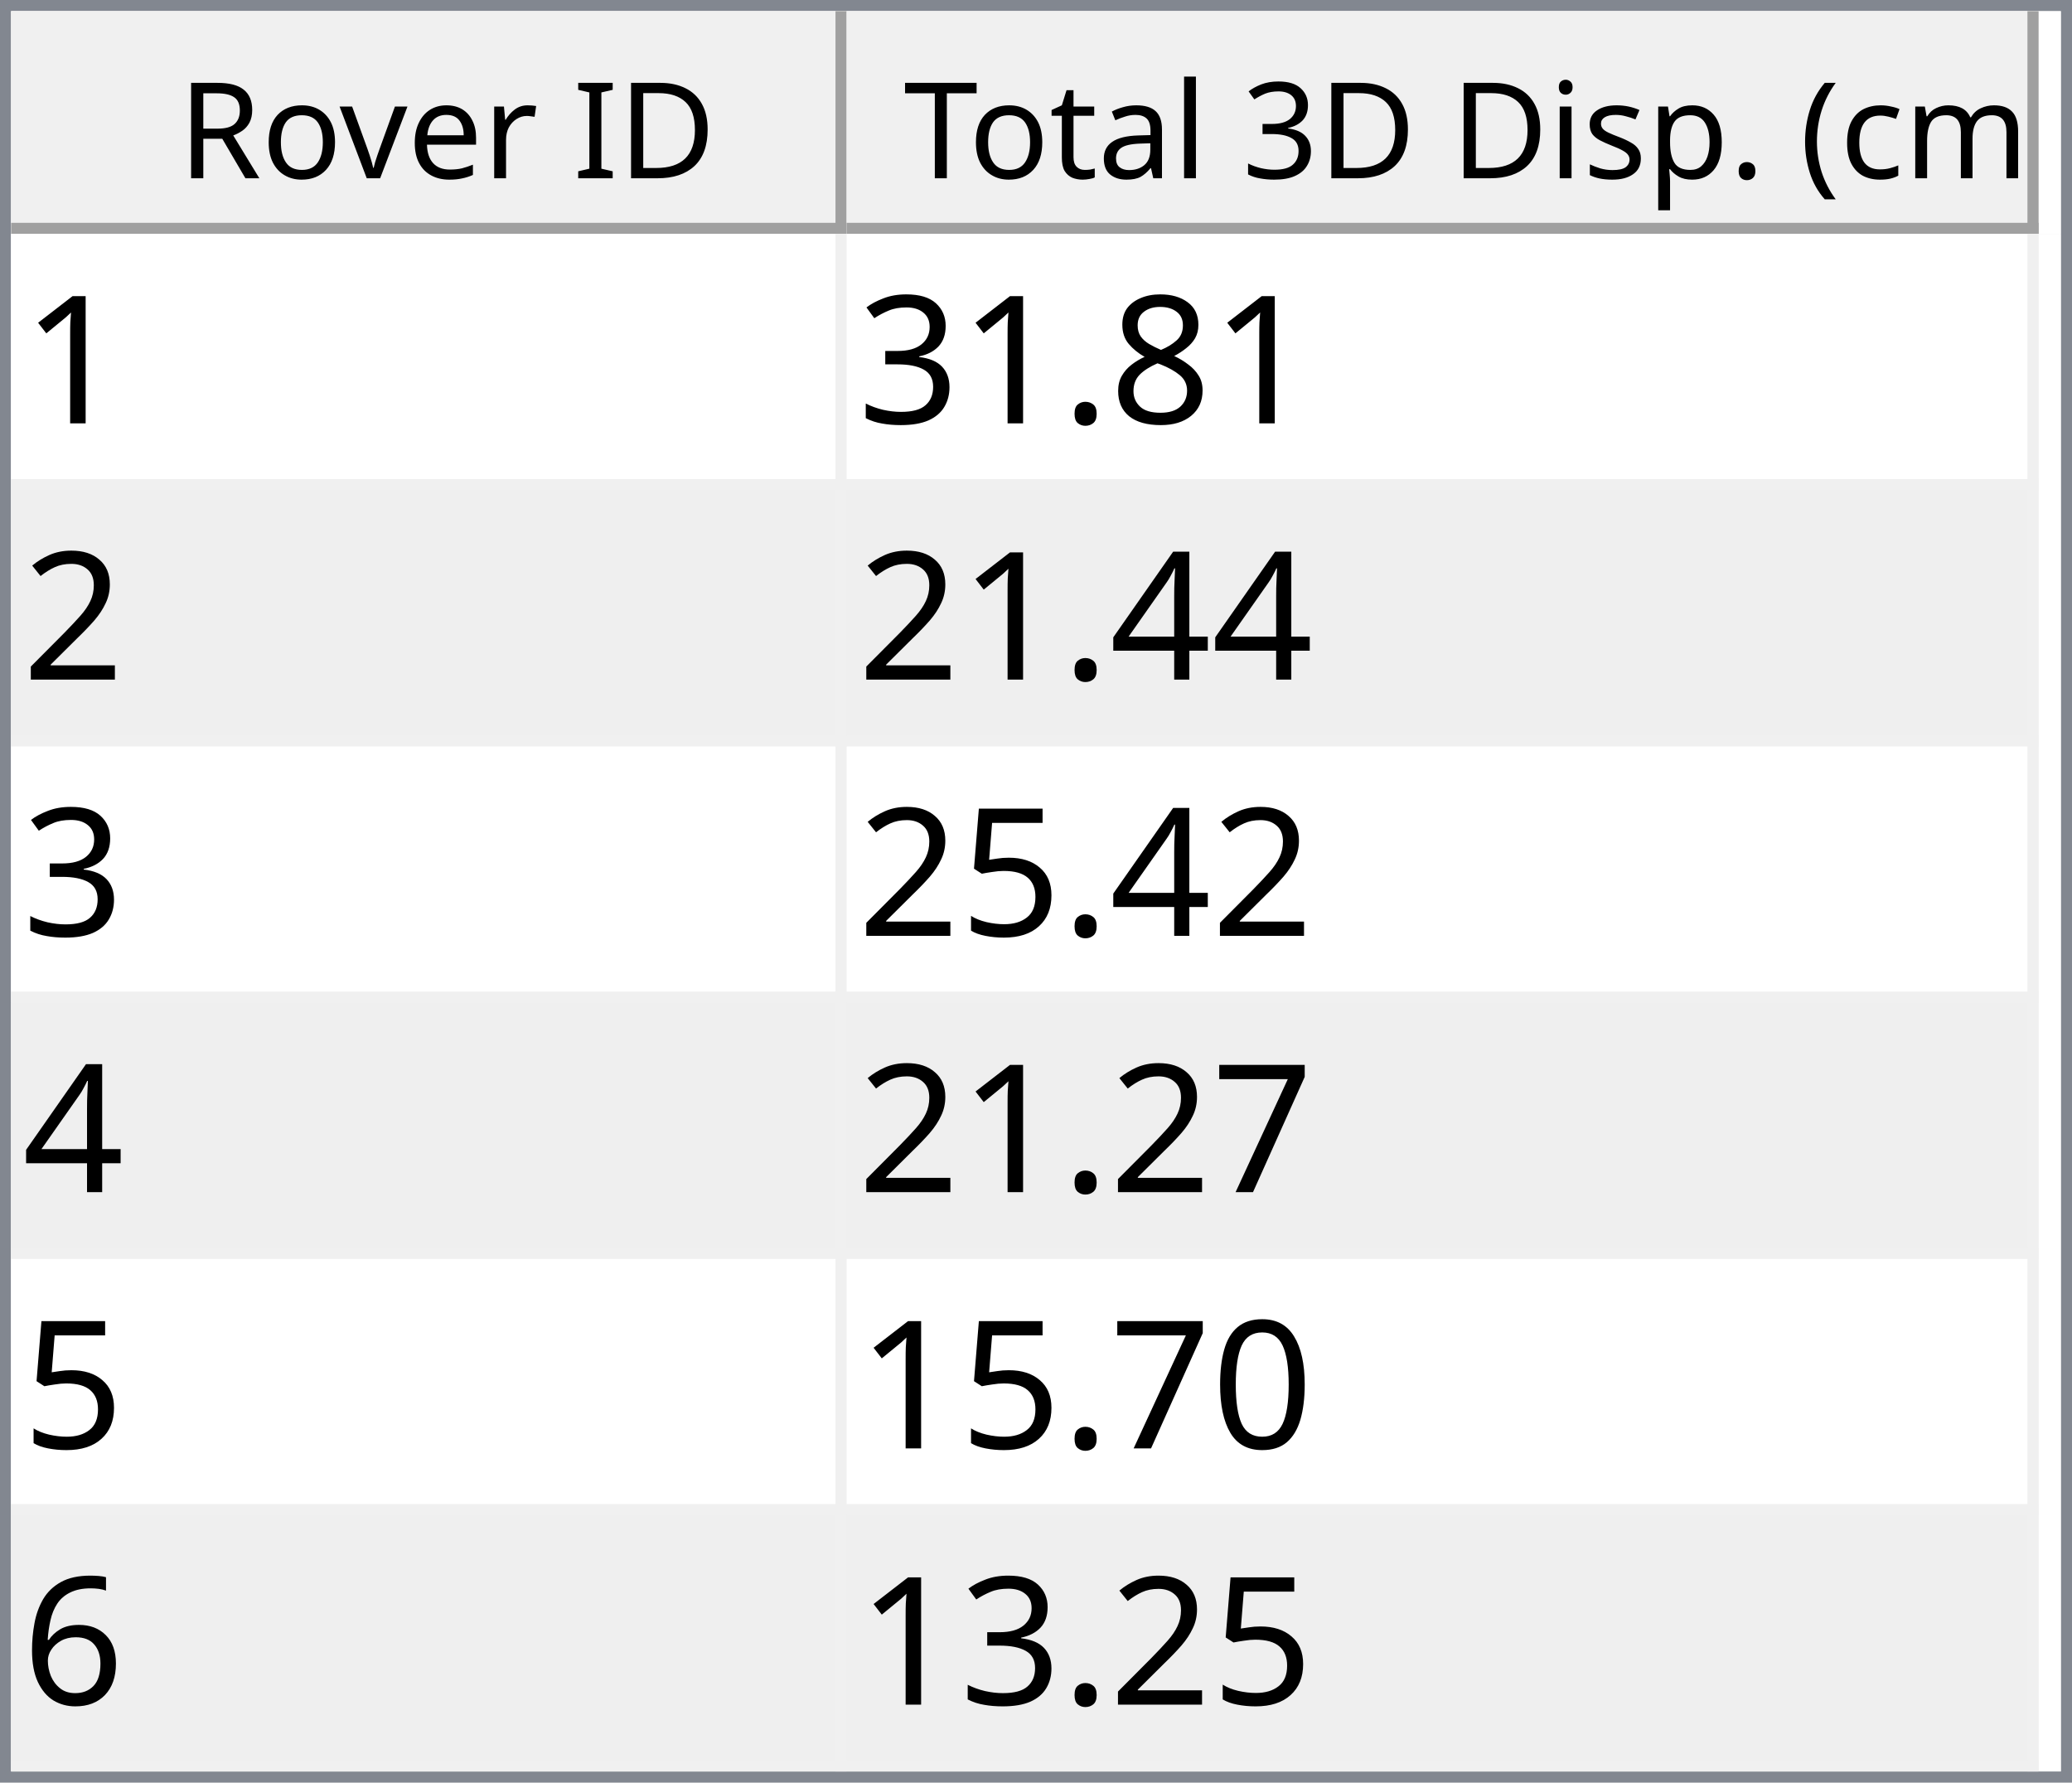
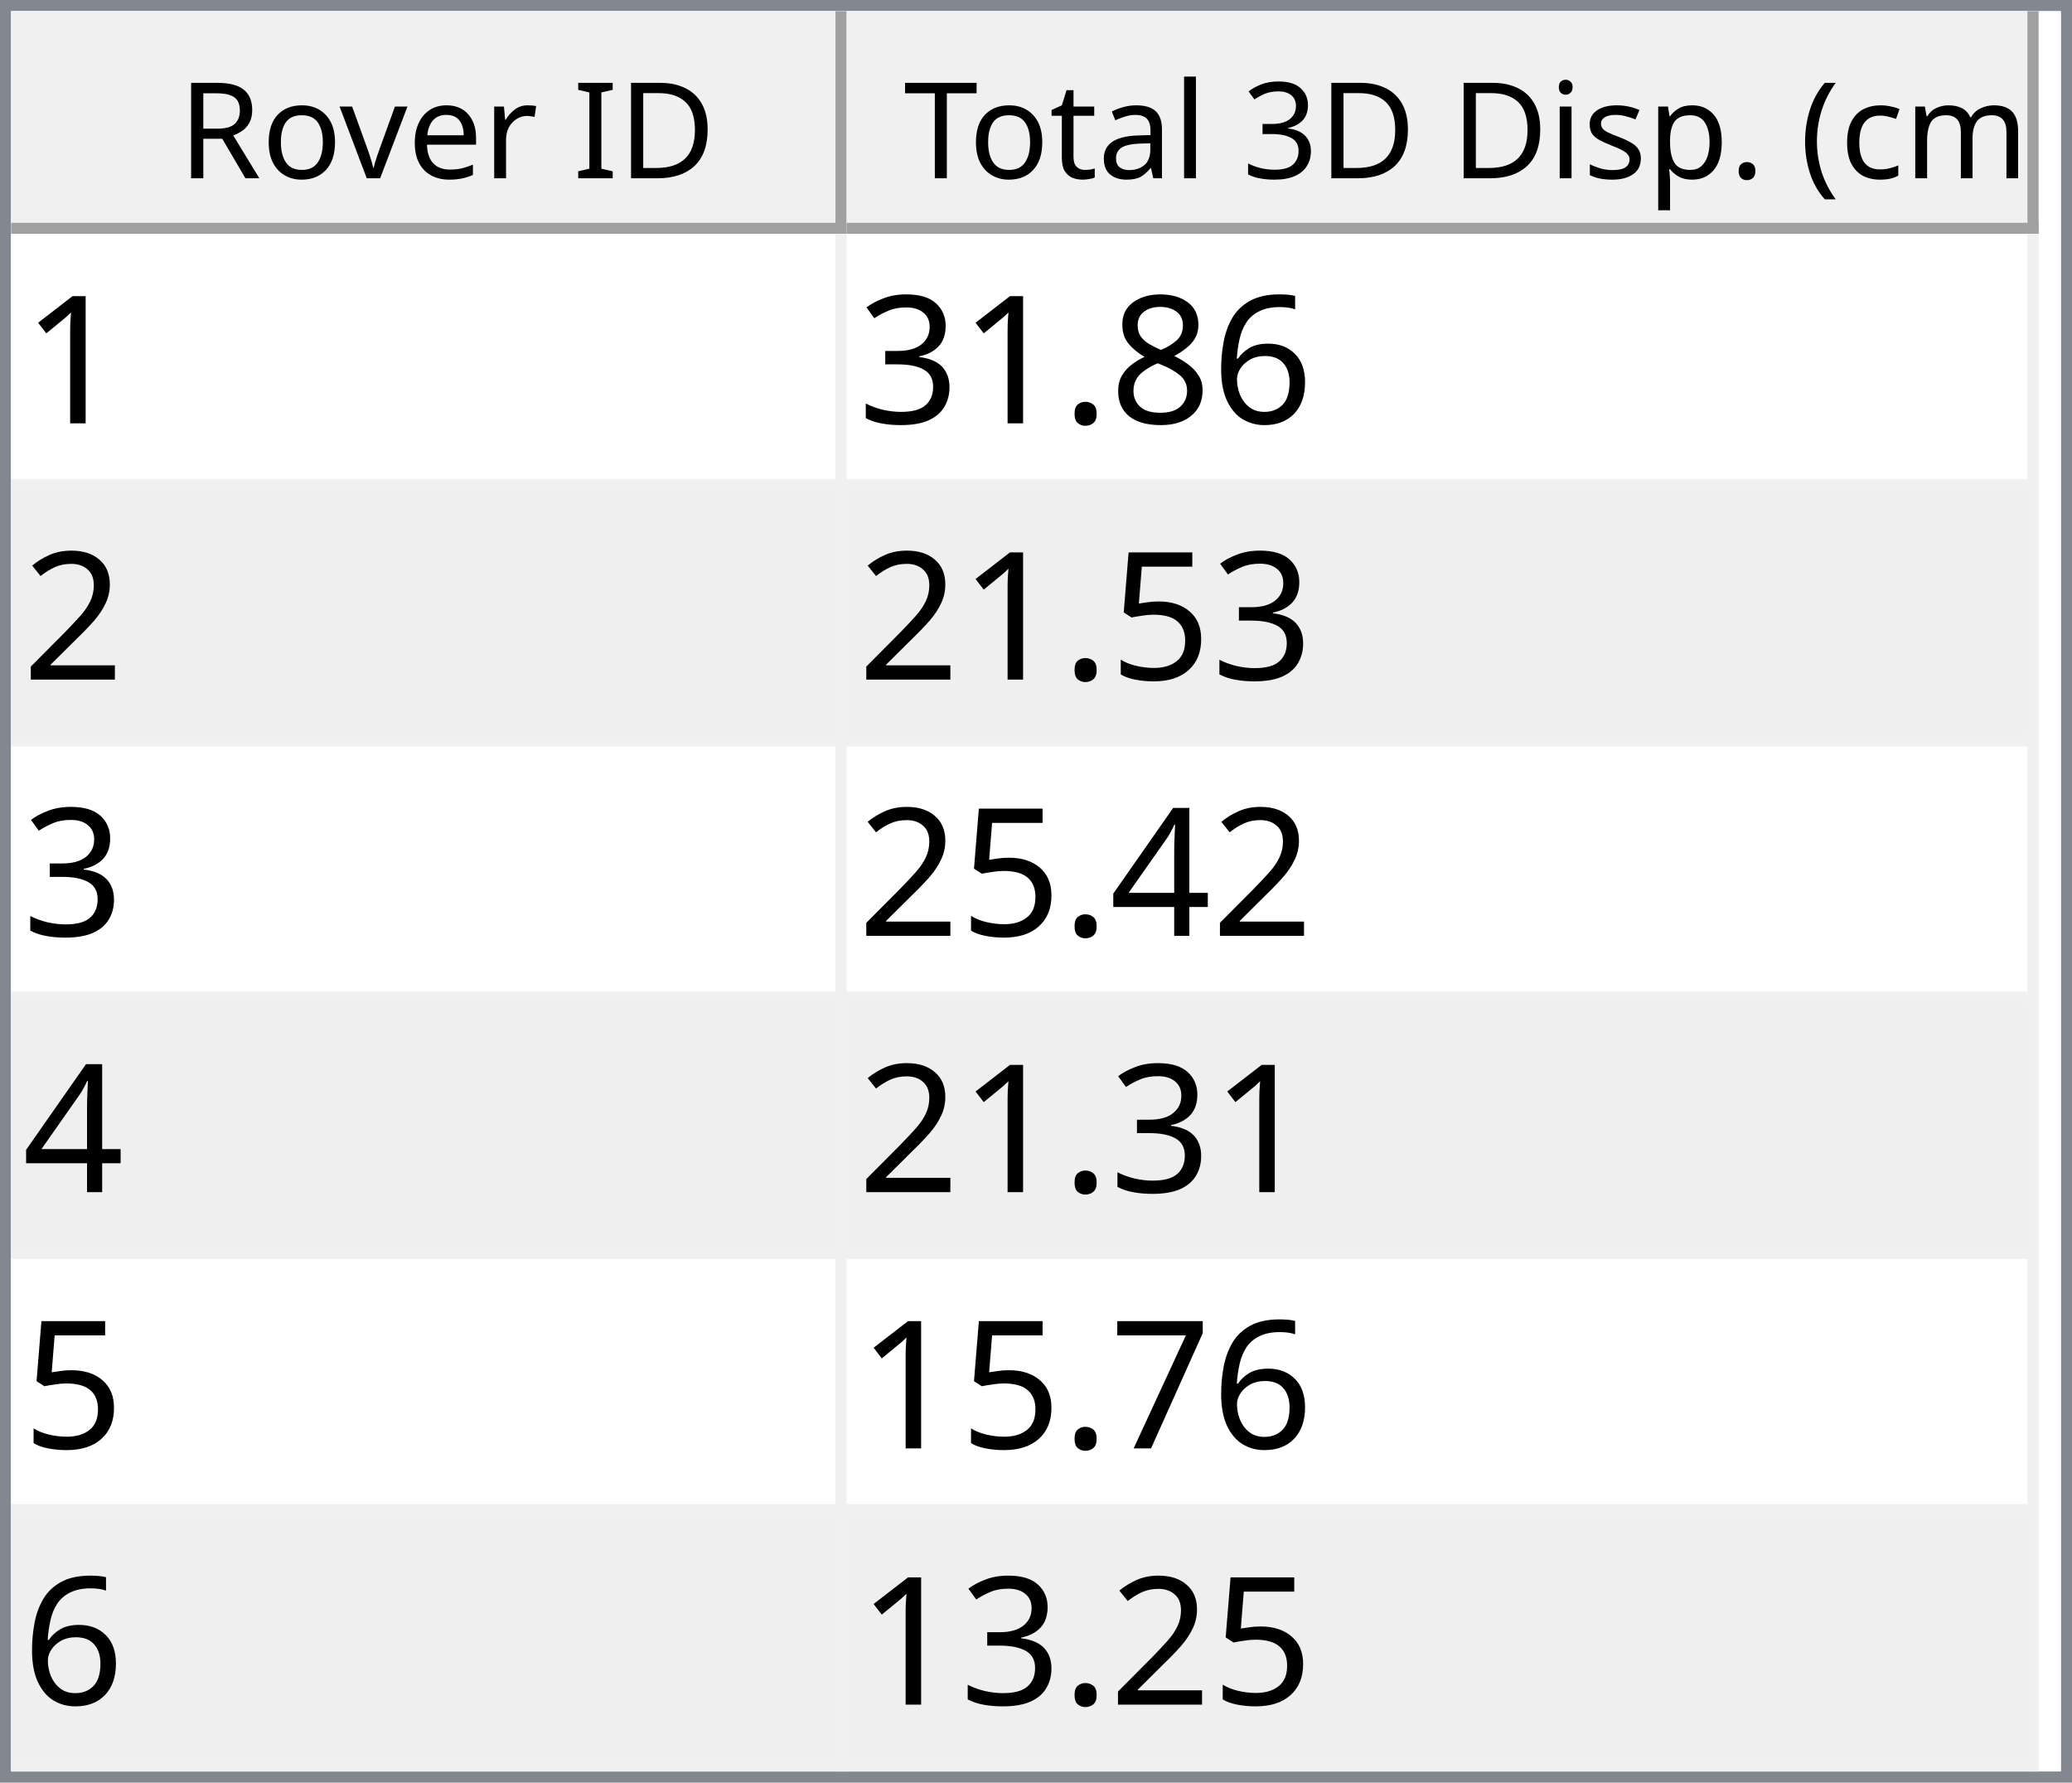
<svg xmlns="http://www.w3.org/2000/svg" style="fill-opacity:1; color-rendering:auto; color-interpolation:auto; text-rendering:auto; stroke:black; stroke-linecap:square; stroke-miterlimit:10; shape-rendering:auto; stroke-opacity:1; fill:black; stroke-dasharray:none; font-weight:normal; stroke-width:1; font-family:'Dialog'; font-style:normal; stroke-linejoin:miter; font-size:12px; stroke-dashoffset:0; image-rendering:auto;" width="186" height="160">
  <defs id="genericDefs" />
  <g>
    <defs id="defs1">
      <clipPath clipPathUnits="userSpaceOnUse" id="clipPath1">
        <path d="M0 0 L186 0 L186 160 L0 160 L0 0 Z" />
      </clipPath>
      <clipPath clipPathUnits="userSpaceOnUse" id="clipPath2">
        <path d="M0 0 L0 160 L186 160 L186 0 Z" />
      </clipPath>
      <clipPath clipPathUnits="userSpaceOnUse" id="clipPath3">
        <path d="M0 0 L0 20 L184 20 L184 0 Z" />
      </clipPath>
      <clipPath clipPathUnits="userSpaceOnUse" id="clipPath4">
        <path d="M0 0 L0 20 L75 20 L75 0 Z" />
      </clipPath>
      <clipPath clipPathUnits="userSpaceOnUse" id="clipPath5">
        <path d="M1 1 L1 19 L74 19 L74 1 Z" />
      </clipPath>
      <clipPath clipPathUnits="userSpaceOnUse" id="clipPath6">
        <path d="M0 0 L0 18 L73 18 L73 0 Z" />
      </clipPath>
      <clipPath clipPathUnits="userSpaceOnUse" id="clipPath7">
        <path d="M-0.5 -0.5 L-0.5 19.5 L74.5 19.5 L74.5 -0.5 Z" />
      </clipPath>
      <clipPath clipPathUnits="userSpaceOnUse" id="clipPath8">
        <path d="M0 0 L0 20 L107 20 L107 0 Z" />
      </clipPath>
      <clipPath clipPathUnits="userSpaceOnUse" id="clipPath9">
        <path d="M1 1 L1 19 L106 19 L106 1 Z" />
      </clipPath>
      <clipPath clipPathUnits="userSpaceOnUse" id="clipPath10">
        <path d="M0 0 L0 18 L105 18 L105 0 Z" />
      </clipPath>
      <clipPath clipPathUnits="userSpaceOnUse" id="clipPath11">
        <path d="M-0.5 -0.5 L-0.5 19.5 L106.5 19.5 L106.5 -0.5 Z" />
      </clipPath>
      <clipPath clipPathUnits="userSpaceOnUse" id="clipPath12">
        <path d="M0 0 L0 138 L184 138 L184 0 Z" />
      </clipPath>
      <clipPath clipPathUnits="userSpaceOnUse" id="clipPath13">
        <path d="M0 0 L0 138 L182 138 L182 0 Z" />
      </clipPath>
      <clipPath clipPathUnits="userSpaceOnUse" id="clipPath14">
        <path d="M-0.5 -0.5 L-0.5 137.5 L181.5 137.5 L181.5 -0.5 Z" />
      </clipPath>
      <clipPath clipPathUnits="userSpaceOnUse" id="clipPath15">
        <path d="M0 0 L0 22 L74 22 L74 0 Z" />
      </clipPath>
      <clipPath clipPathUnits="userSpaceOnUse" id="clipPath16">
        <path d="M0 0 L0 22 L106 22 L106 0 Z" />
      </clipPath>
      <font horiz-adv-x="64.551" id="font1">
        <font-face ascent="107.91" descent="25.098" units-per-em="100" style="font-style:normal; font-family:Segoe UI; font-weight:normal;" />
        <missing-glyph horiz-adv-x="64.551" d="M8.109 0 L8.109 68.266 L56.453 68.266 L56.453 0 L8.109 0 ZM15.328 7.234 L49.219 7.234 L49.219 61.031 L15.328 61.031 L15.328 7.234 Z" />
        <glyph unicode="D" horiz-adv-x="70.117" d="M9.188 0 L9.188 70.016 L28.516 70.016 Q65.531 70.016 65.531 35.891 Q65.531 19.672 55.25 9.836 Q44.969 0 27.734 0 L9.188 0 ZM17.391 62.594 L17.391 7.422 L27.828 7.422 Q41.609 7.422 49.273 14.797 Q56.938 22.172 56.938 35.688 Q56.938 62.594 28.328 62.594 L17.391 62.594 Z" />
        <glyph unicode="I" horiz-adv-x="26.611" d="M17.391 0 L9.188 0 L9.188 70.016 L17.391 70.016 L17.391 0 Z" />
        <glyph unicode=" " horiz-adv-x="27.393" d="" />
        <glyph unicode="r" horiz-adv-x="34.766" d="M34.188 41.891 Q32.078 43.5 28.125 43.5 Q23 43.5 19.555 38.672 Q16.109 33.844 16.109 25.484 L16.109 0 L8.109 0 L8.109 50 L16.109 50 L16.109 39.703 L16.312 39.703 Q18.016 44.969 21.531 47.922 Q25.047 50.875 29.391 50.875 Q32.516 50.875 34.188 50.203 L34.188 41.891 Z" />
        <glyph unicode="e" horiz-adv-x="52.295" d="M48.297 23 L12.984 23 Q13.188 14.656 17.484 10.109 Q21.781 5.562 29.297 5.562 Q37.75 5.562 44.828 11.141 L44.828 3.609 Q38.234 -1.172 27.391 -1.172 Q16.797 -1.172 10.742 5.641 Q4.688 12.453 4.688 24.812 Q4.688 36.469 11.305 43.82 Q17.922 51.172 27.734 51.172 Q37.547 51.172 42.922 44.828 Q48.297 38.484 48.297 27.203 L48.297 23 ZM40.094 29.781 Q40.047 36.719 36.75 40.578 Q33.453 44.438 27.594 44.438 Q21.922 44.438 17.969 40.383 Q14.016 36.328 13.094 29.781 L40.094 29.781 Z" />
        <glyph unicode="v" horiz-adv-x="47.9" d="M47.406 50 L27.484 0 L19.625 0 L0.688 50 L9.469 50 L22.172 13.672 Q23.578 9.672 23.922 6.688 L24.125 6.688 Q24.609 10.453 25.688 13.484 L38.969 50 L47.406 50 Z" />
        <glyph unicode="o" horiz-adv-x="58.594" d="M29 -1.172 Q17.922 -1.172 11.305 5.836 Q4.688 12.844 4.688 24.422 Q4.688 37.016 11.57 44.094 Q18.453 51.172 30.172 51.172 Q41.359 51.172 47.633 44.289 Q53.906 37.406 53.906 25.203 Q53.906 13.234 47.141 6.031 Q40.375 -1.172 29 -1.172 ZM29.594 44.438 Q21.875 44.438 17.383 39.188 Q12.891 33.938 12.891 24.703 Q12.891 15.828 17.43 10.695 Q21.969 5.562 29.594 5.562 Q37.359 5.562 41.531 10.594 Q45.703 15.625 45.703 24.906 Q45.703 34.281 41.531 39.359 Q37.359 44.438 29.594 44.438 Z" />
        <glyph unicode="R" horiz-adv-x="59.814" d="M59.375 0 L49.609 0 L37.891 19.625 Q36.281 22.359 34.766 24.289 Q33.25 26.219 31.664 27.438 Q30.078 28.656 28.25 29.219 Q26.422 29.781 24.125 29.781 L17.391 29.781 L17.391 0 L9.188 0 L9.188 70.016 L30.078 70.016 Q34.672 70.016 38.555 68.867 Q42.438 67.719 45.289 65.375 Q48.141 63.031 49.758 59.547 Q51.375 56.062 51.375 51.375 Q51.375 47.703 50.273 44.656 Q49.172 41.609 47.148 39.211 Q45.125 36.812 42.266 35.133 Q39.406 33.453 35.844 32.516 L35.844 32.328 Q37.594 31.547 38.891 30.547 Q40.188 29.547 41.359 28.18 Q42.531 26.812 43.68 25.078 Q44.828 23.344 46.234 21.047 L59.375 0 ZM17.391 62.594 L17.391 37.203 L28.516 37.203 Q31.594 37.203 34.203 38.133 Q36.812 39.062 38.719 40.797 Q40.625 42.531 41.703 45.047 Q42.781 47.562 42.781 50.688 Q42.781 56.297 39.141 59.445 Q35.5 62.594 28.609 62.594 L17.391 62.594 Z" />
        <glyph unicode=")" horiz-adv-x="30.176" d="M8.297 -15.922 L1.172 -15.922 Q16.406 2.344 16.406 26.812 Q16.406 51.469 1.078 70.016 L8.297 70.016 Q23.531 52.156 23.531 26.703 Q23.531 1.375 8.297 -15.922 Z" />
        <glyph unicode="m" horiz-adv-x="86.133" d="M79.109 0 L71.094 0 L71.094 28.719 Q71.094 37.016 68.531 40.727 Q65.969 44.438 59.906 44.438 Q54.781 44.438 51.195 39.75 Q47.609 35.062 47.609 28.516 L47.609 0 L39.594 0 L39.594 29.688 Q39.594 44.438 28.219 44.438 Q22.953 44.438 19.531 40.016 Q16.109 35.594 16.109 28.516 L16.109 0 L8.109 0 L8.109 50 L16.109 50 L16.109 42.094 L16.312 42.094 Q21.625 51.172 31.844 51.172 Q36.969 51.172 40.773 48.312 Q44.578 45.453 46 40.828 Q51.562 51.172 62.594 51.172 Q79.109 51.172 79.109 30.812 L79.109 0 Z" />
        <glyph unicode="c" horiz-adv-x="46.191" d="M42.188 2.297 Q36.422 -1.172 28.516 -1.172 Q17.828 -1.172 11.258 5.789 Q4.688 12.75 4.688 23.828 Q4.688 36.188 11.766 43.68 Q18.844 51.172 30.672 51.172 Q37.25 51.172 42.281 48.734 L42.281 40.531 Q36.719 44.438 30.375 44.438 Q22.703 44.438 17.797 38.945 Q12.891 33.453 12.891 24.516 Q12.891 15.719 17.508 10.641 Q22.125 5.562 29.891 5.562 Q36.422 5.562 42.188 9.906 L42.188 2.297 Z" />
        <glyph unicode="(" horiz-adv-x="30.176" d="M29.109 -15.922 L21.969 -15.922 Q6.844 1.375 6.844 26.703 Q6.844 52.156 21.969 70.016 L29.203 70.016 Q13.875 51.469 13.875 26.812 Q13.875 2.344 29.109 -15.922 Z" />
        <glyph unicode="." horiz-adv-x="21.68" d="M10.891 -1.078 Q8.641 -1.078 7.055 0.539 Q5.469 2.156 5.469 4.391 Q5.469 6.641 7.055 8.273 Q8.641 9.906 10.891 9.906 Q13.188 9.906 14.797 8.273 Q16.406 6.641 16.406 4.391 Q16.406 2.156 14.797 0.539 Q13.188 -1.078 10.891 -1.078 Z" />
        <glyph unicode="p" horiz-adv-x="58.789" d="M16.312 7.234 L16.109 7.234 L16.109 -23 L8.109 -23 L8.109 50 L16.109 50 L16.109 41.219 L16.312 41.219 Q22.219 51.172 33.594 51.172 Q43.266 51.172 48.688 44.461 Q54.109 37.75 54.109 26.469 Q54.109 13.922 48 6.375 Q41.891 -1.172 31.297 -1.172 Q21.578 -1.172 16.312 7.234 ZM16.109 27.391 L16.109 20.406 Q16.109 14.203 20.141 9.883 Q24.172 5.562 30.375 5.562 Q37.641 5.562 41.773 11.133 Q45.906 16.703 45.906 26.609 Q45.906 34.969 42.047 39.703 Q38.188 44.438 31.594 44.438 Q24.609 44.438 20.359 39.578 Q16.109 34.719 16.109 27.391 Z" />
        <glyph unicode="s" horiz-adv-x="42.432" d="M5.078 1.812 L5.078 10.406 Q11.625 5.562 19.484 5.562 Q30.031 5.562 30.031 12.594 Q30.031 14.594 29.125 15.992 Q28.219 17.391 26.68 18.461 Q25.141 19.531 23.07 20.383 Q21 21.234 18.609 22.172 Q15.281 23.484 12.766 24.828 Q10.25 26.172 8.57 27.859 Q6.891 29.547 6.031 31.695 Q5.172 33.844 5.172 36.719 Q5.172 40.234 6.789 42.945 Q8.406 45.656 11.086 47.484 Q13.766 49.312 17.211 50.242 Q20.656 51.172 24.312 51.172 Q30.812 51.172 35.938 48.922 L35.938 40.828 Q30.422 44.438 23.25 44.438 Q21 44.438 19.195 43.922 Q17.391 43.406 16.094 42.477 Q14.797 41.547 14.086 40.258 Q13.375 38.969 13.375 37.406 Q13.375 35.453 14.086 34.133 Q14.797 32.812 16.164 31.789 Q17.531 30.766 19.484 29.938 Q21.438 29.109 23.922 28.125 Q27.25 26.859 29.883 25.516 Q32.516 24.172 34.375 22.484 Q36.234 20.797 37.234 18.602 Q38.234 16.406 38.234 13.375 Q38.234 9.672 36.602 6.938 Q34.969 4.203 32.234 2.398 Q29.5 0.594 25.93 -0.289 Q22.359 -1.172 18.453 -1.172 Q10.75 -1.172 5.078 1.812 Z" />
        <glyph unicode="i" horiz-adv-x="24.219" d="M12.203 62.703 Q10.062 62.703 8.547 64.164 Q7.031 65.625 7.031 67.875 Q7.031 70.125 8.547 71.609 Q10.062 73.094 12.203 73.094 Q14.406 73.094 15.945 71.609 Q17.484 70.125 17.484 67.875 Q17.484 65.719 15.945 64.211 Q14.406 62.703 12.203 62.703 ZM16.109 0 L8.109 0 L8.109 50 L16.109 50 L16.109 0 Z" />
        <glyph unicode="3" horiz-adv-x="53.906" d="M46.531 19.828 Q46.531 15.094 44.75 11.211 Q42.969 7.328 39.719 4.57 Q36.469 1.812 31.93 0.297 Q27.391 -1.219 21.922 -1.219 Q11.922 -1.219 6 2.594 L6 11.188 Q13.094 5.609 22.219 5.609 Q25.875 5.609 28.828 6.539 Q31.781 7.469 33.906 9.227 Q36.031 10.984 37.18 13.477 Q38.328 15.969 38.328 19.094 Q38.328 32.812 18.797 32.812 L12.984 32.812 L12.984 39.594 L18.5 39.594 Q35.797 39.594 35.797 52.484 Q35.797 64.406 22.609 64.406 Q15.188 64.406 8.688 59.422 L8.688 67.188 Q15.375 71.188 24.609 71.188 Q29 71.188 32.57 69.969 Q36.141 68.75 38.68 66.555 Q41.219 64.359 42.609 61.281 Q44 58.203 44 54.5 Q44 40.672 30.031 36.719 L30.031 36.531 Q33.594 36.141 36.625 34.797 Q39.656 33.453 41.852 31.305 Q44.047 29.156 45.289 26.25 Q46.531 23.344 46.531 19.828 Z" />
        <glyph unicode="l" horiz-adv-x="24.219" d="M16.109 0 L8.109 0 L8.109 74.031 L16.109 74.031 L16.109 0 Z" />
        <glyph unicode="a" horiz-adv-x="50.879" d="M43.891 0 L35.891 0 L35.891 7.812 L35.688 7.812 Q30.469 -1.172 20.312 -1.172 Q12.844 -1.172 8.617 2.781 Q4.391 6.734 4.391 13.281 Q4.391 27.297 20.906 29.594 L35.891 31.688 Q35.891 44.438 25.594 44.438 Q16.547 44.438 9.281 38.281 L9.281 46.484 Q16.656 51.172 26.266 51.172 Q43.891 51.172 43.891 32.516 L43.891 0 ZM35.891 25.297 L23.828 23.641 Q18.266 22.859 15.43 20.875 Q12.594 18.891 12.594 13.875 Q12.594 10.203 15.211 7.883 Q17.828 5.562 22.172 5.562 Q28.125 5.562 32.008 9.742 Q35.891 13.922 35.891 20.312 L35.891 25.297 Z" />
        <glyph unicode="t" horiz-adv-x="33.887" d="M31.297 0.484 Q28.469 -1.078 23.828 -1.078 Q10.688 -1.078 10.688 13.578 L10.688 43.172 L2.094 43.172 L2.094 50 L10.688 50 L10.688 62.203 L18.703 64.797 L18.703 50 L31.297 50 L31.297 43.172 L18.703 43.172 L18.703 14.984 Q18.703 9.969 20.414 7.82 Q22.125 5.672 26.078 5.672 Q29.109 5.672 31.297 7.328 L31.297 0.484 Z" />
        <glyph unicode="T" horiz-adv-x="52.393" d="M50.594 62.594 L30.375 62.594 L30.375 0 L22.172 0 L22.172 62.594 L2 62.594 L2 70.016 L50.594 70.016 L50.594 62.594 Z" />
      </font>
      <font horiz-adv-x="75.0" id="font2">
        <font-face ascent="100.537" descent="21.973" units-per-em="100" style="font-style:normal; font-family:sans-serif; font-weight:normal;" />
        <missing-glyph horiz-adv-x="75.0" d="M12.5 0 L12.5 62.5 L62.5 62.5 L62.5 0 L12.5 0 ZM14.062 1.562 L60.938 1.562 L60.938 60.938 L14.062 60.938 L14.062 1.562 Z" />
        <glyph unicode="1" horiz-adv-x="55.615" d="M37.25 0 L28.469 0 L28.469 56 Q25.297 52.984 20.141 49.953 Q14.984 46.922 10.891 45.406 L10.891 53.906 Q18.266 57.375 23.781 62.305 Q29.297 67.234 31.594 71.875 L37.25 71.875 L37.25 0 Z" />
+         <glyph unicode="6" horiz-adv-x="55.615" d="M49.75 54.047 L41.016 53.375 Q39.844 58.547 37.703 60.891 Q34.125 64.656 28.906 64.656 Q24.703 64.656 21.531 62.312 Q17.391 59.281 14.992 53.469 Q12.594 47.656 12.5 36.922 Q15.672 41.75 20.266 44.094 Q24.859 46.438 29.891 46.438 Q38.672 46.438 44.852 39.969 Q51.031 33.5 51.031 23.25 Q51.031 16.5 48.125 10.719 Q45.219 4.938 40.141 1.859 Q35.062 -1.219 28.609 -1.219 Q17.625 -1.219 10.695 6.859 Q3.766 14.938 3.766 33.5 Q3.766 54.25 11.422 63.672 Q18.109 71.875 29.438 71.875 Q37.891 71.875 43.289 67.141 Q48.688 62.406 49.75 54.047 ZM13.875 23.188 Q13.875 18.656 15.797 14.508 Q17.719 10.359 21.188 8.18 Q24.656 6 28.469 6 Q34.031 6 38.039 10.492 Q42.047 14.984 42.047 22.703 Q42.047 30.125 38.086 34.398 Q34.125 38.672 28.125 38.672 Q22.172 38.672 18.023 34.398 Q13.875 30.125 13.875 23.188 Z" />
        <glyph unicode="8" horiz-adv-x="55.615" d="M17.672 38.812 Q12.203 40.828 9.57 44.539 Q6.938 48.25 6.938 53.422 Q6.938 61.234 12.555 66.555 Q18.172 71.875 27.484 71.875 Q36.859 71.875 42.578 66.43 Q48.297 60.984 48.297 53.172 Q48.297 48.188 45.68 44.508 Q43.062 40.828 37.75 38.812 Q44.344 36.672 47.781 31.883 Q51.219 27.094 51.219 20.453 Q51.219 11.281 44.727 5.031 Q38.234 -1.219 27.641 -1.219 Q17.047 -1.219 10.547 5.055 Q4.047 11.328 4.047 20.703 Q4.047 27.688 7.594 32.398 Q11.141 37.109 17.672 38.812 ZM15.922 53.719 Q15.922 48.641 19.195 45.414 Q22.469 42.188 27.688 42.188 Q32.766 42.188 36.016 45.383 Q39.266 48.578 39.266 53.219 Q39.266 58.062 35.914 61.359 Q32.562 64.656 27.594 64.656 Q22.562 64.656 19.242 61.43 Q15.922 58.203 15.922 53.719 ZM13.094 20.656 Q13.094 16.891 14.875 13.375 Q16.656 9.859 20.172 7.93 Q23.688 6 27.734 6 Q34.031 6 38.133 10.055 Q42.234 14.109 42.234 20.359 Q42.234 26.703 38.016 30.859 Q33.797 35.016 27.438 35.016 Q21.234 35.016 17.164 30.914 Q13.094 26.812 13.094 20.656 Z" />
        <glyph unicode="." horiz-adv-x="27.783" d="M9.078 0 L9.078 10.016 L19.094 10.016 L19.094 0 L9.078 0 Z" />
        <glyph unicode="3" horiz-adv-x="55.615" d="M4.203 18.891 L12.984 20.062 Q14.5 12.594 18.141 9.297 Q21.781 6 27 6 Q33.203 6 37.477 10.297 Q41.75 14.594 41.75 20.953 Q41.75 27 37.797 30.93 Q33.844 34.859 27.734 34.859 Q25.25 34.859 21.531 33.891 L22.516 41.609 Q23.391 41.5 23.922 41.5 Q29.547 41.5 34.039 44.43 Q38.531 47.359 38.531 53.469 Q38.531 58.297 35.258 61.477 Q31.984 64.656 26.812 64.656 Q21.688 64.656 18.266 61.43 Q14.844 58.203 13.875 51.766 L5.078 53.328 Q6.688 62.156 12.398 67.016 Q18.109 71.875 26.609 71.875 Q32.469 71.875 37.398 69.359 Q42.328 66.844 44.945 62.5 Q47.562 58.156 47.562 53.266 Q47.562 48.641 45.07 44.828 Q42.578 41.016 37.703 38.766 Q44.047 37.312 47.562 32.695 Q51.078 28.078 51.078 21.141 Q51.078 11.766 44.242 5.25 Q37.406 -1.266 26.953 -1.266 Q17.531 -1.266 11.305 4.352 Q5.078 9.969 4.203 18.891 Z" />
        <glyph unicode="2" horiz-adv-x="55.615" d="M50.344 8.453 L50.344 0 L3.031 0 Q2.938 3.172 4.047 6.109 Q5.859 10.938 9.836 15.625 Q13.812 20.312 21.344 26.469 Q33.016 36.031 37.117 41.625 Q41.219 47.219 41.219 52.203 Q41.219 57.422 37.477 61.008 Q33.734 64.594 27.734 64.594 Q21.391 64.594 17.578 60.789 Q13.766 56.984 13.719 50.25 L4.688 51.172 Q5.609 61.281 11.664 66.578 Q17.719 71.875 27.938 71.875 Q38.234 71.875 44.242 66.164 Q50.25 60.453 50.25 52 Q50.25 47.703 48.492 43.555 Q46.734 39.406 42.656 34.812 Q38.578 30.219 29.109 22.219 Q21.188 15.578 18.945 13.211 Q16.703 10.844 15.234 8.453 L50.344 8.453 Z" />
+         <glyph unicode="5" horiz-adv-x="55.615" d="M4.156 18.75 L13.375 19.531 Q14.406 12.797 18.141 9.398 Q21.875 6 27.156 6 Q33.5 6 37.891 10.789 Q42.281 15.578 42.281 23.484 Q42.281 31 38.062 35.352 Q33.844 39.703 27 39.703 Q22.75 39.703 19.336 37.773 Q15.922 35.844 13.969 32.766 L5.719 33.844 L12.641 70.609 L48.25 70.609 L48.25 62.203 L19.672 62.203 L15.828 42.969 Q22.266 47.469 29.344 47.469 Q38.719 47.469 45.164 40.969 Q51.609 34.469 51.609 24.266 Q51.609 14.547 45.953 7.469 Q39.062 -1.219 27.156 -1.219 Q17.391 -1.219 11.211 4.25 Q5.031 9.719 4.156 18.75 Z" />
        <glyph unicode="4" horiz-adv-x="55.615" d="M32.328 0 L32.328 17.141 L1.266 17.141 L1.266 25.203 L33.938 71.578 L41.109 71.578 L41.109 25.203 L50.781 25.203 L50.781 17.141 L41.109 17.141 L41.109 0 L32.328 0 ZM32.328 25.203 L32.328 57.469 L9.906 25.203 L32.328 25.203 Z" />
-         <glyph unicode="5" horiz-adv-x="55.615" d="M4.156 18.75 L13.375 19.531 Q14.406 12.797 18.141 9.398 Q21.875 6 27.156 6 Q33.5 6 37.891 10.789 Q42.281 15.578 42.281 23.484 Q42.281 31 38.062 35.352 Q33.844 39.703 27 39.703 Q22.75 39.703 19.336 37.773 Q15.922 35.844 13.969 32.766 L5.719 33.844 L12.641 70.609 L48.25 70.609 L48.25 62.203 L19.672 62.203 L15.828 42.969 Q22.266 47.469 29.344 47.469 Q38.719 47.469 45.164 40.969 Q51.609 34.469 51.609 24.266 Q51.609 14.547 45.953 7.469 Q39.062 -1.219 27.156 -1.219 Q17.391 -1.219 11.211 4.25 Q5.031 9.719 4.156 18.75 Z" />
        <glyph unicode="7" horiz-adv-x="55.615" d="M4.734 62.203 L4.734 70.656 L51.078 70.656 L51.078 63.812 Q44.234 56.547 37.523 44.484 Q30.812 32.422 27.156 19.672 Q24.516 10.688 23.781 0 L14.75 0 Q14.891 8.453 18.062 20.414 Q21.234 32.375 27.172 43.484 Q33.109 54.594 39.797 62.203 L4.734 62.203 Z" />
-         <glyph unicode="0" horiz-adv-x="55.615" d="M4.156 35.297 Q4.156 48 6.766 55.742 Q9.375 63.484 14.523 67.68 Q19.672 71.875 27.484 71.875 Q33.25 71.875 37.594 69.555 Q41.938 67.234 44.773 62.867 Q47.609 58.5 49.219 52.227 Q50.828 45.953 50.828 35.297 Q50.828 22.703 48.242 14.969 Q45.656 7.234 40.508 3.008 Q35.359 -1.219 27.484 -1.219 Q17.141 -1.219 11.234 6.203 Q4.156 15.141 4.156 35.297 ZM13.188 35.297 Q13.188 17.672 17.312 11.836 Q21.438 6 27.484 6 Q33.547 6 37.672 11.859 Q41.797 17.719 41.797 35.297 Q41.797 52.984 37.672 58.789 Q33.547 64.594 27.391 64.594 Q21.344 64.594 17.719 59.469 Q13.188 52.938 13.188 35.297 Z" />
-         <glyph unicode="6" horiz-adv-x="55.615" d="M49.75 54.047 L41.016 53.375 Q39.844 58.547 37.703 60.891 Q34.125 64.656 28.906 64.656 Q24.703 64.656 21.531 62.312 Q17.391 59.281 14.992 53.469 Q12.594 47.656 12.5 36.922 Q15.672 41.75 20.266 44.094 Q24.859 46.438 29.891 46.438 Q38.672 46.438 44.852 39.969 Q51.031 33.5 51.031 23.25 Q51.031 16.5 48.125 10.719 Q45.219 4.938 40.141 1.859 Q35.062 -1.219 28.609 -1.219 Q17.625 -1.219 10.695 6.859 Q3.766 14.938 3.766 33.5 Q3.766 54.25 11.422 63.672 Q18.109 71.875 29.438 71.875 Q37.891 71.875 43.289 67.141 Q48.688 62.406 49.75 54.047 ZM13.875 23.188 Q13.875 18.656 15.797 14.508 Q17.719 10.359 21.188 8.18 Q24.656 6 28.469 6 Q34.031 6 38.039 10.492 Q42.047 14.984 42.047 22.703 Q42.047 30.125 38.086 34.398 Q34.125 38.672 28.125 38.672 Q22.172 38.672 18.023 34.398 Q13.875 30.125 13.875 23.188 Z" />
      </font>
    </defs>
    <g style="fill:white; stroke:white;">
      <rect x="0" y="0" width="186" style="clip-path:url(#clipPath1); stroke:none;" height="160" />
    </g>
    <g style="fill:white; text-rendering:optimizeSpeed; color-rendering:optimizeSpeed; image-rendering:optimizeSpeed; shape-rendering:crispEdges; stroke:white; color-interpolation:sRGB;">
      <rect x="0" width="186" height="160" y="0" style="stroke:none;" />
      <path style="stroke:none;" d="M0 160 L186 160 L186 0 L0 0 Z" />
    </g>
    <g style="fill:rgb(240,240,240); font-family:'Segoe UI'; stroke:rgb(240,240,240);">
      <rect x="0" y="0" width="186" style="clip-path:url(#clipPath2); stroke:none;" height="160" />
    </g>
    <g style="fill:rgb(130,135,144); font-family:'Segoe UI'; stroke:rgb(130,135,144);">
      <path d="M0 0 L186 0 L186 160 L0 160 L0 0 ZM1 1 L185 1 L185 159 L1 159 L1 1 Z" style="fill-rule:evenodd; clip-path:url(#clipPath2); stroke:none;" />
    </g>
    <g style="fill:white; font-family:'Segoe UI'; stroke:white;" transform="translate(1,1)">
      <rect x="0" y="0" width="184" style="clip-path:url(#clipPath3); stroke:none;" height="20" />
    </g>
    <g style="fill:rgb(240,240,240); font-family:'Segoe UI'; stroke:rgb(240,240,240);" transform="translate(1,1)">
      <rect x="0" y="0" width="75" style="clip-path:url(#clipPath4); stroke:none;" height="20" />
    </g>
    <g style="font-family:'Segoe UI';" transform="translate(2,2)">
      <text x="14" xml:space="preserve" y="14" style="clip-path:url(#clipPath6); stroke:none;">Rover ID</text>
    </g>
    <g style="fill:rgb(160,160,160); font-family:'Segoe UI'; stroke:rgb(160,160,160); stroke-linejoin:bevel;" transform="translate(1.5,1.5)">
      <line x1="74" x2="74" y1="0" style="fill:none; clip-path:url(#clipPath7);" y2="19" />
    </g>
    <g style="fill:rgb(160,160,160); font-family:'Segoe UI'; stroke:rgb(160,160,160); stroke-linejoin:bevel;" transform="matrix(1,0,0,1,1,1) translate(0.5,0.5)">
      <line x1="0" x2="74" y1="19" style="fill:none; clip-path:url(#clipPath7);" y2="19" />
    </g>
    <g style="fill:rgb(240,240,240); font-family:'Segoe UI'; stroke:rgb(240,240,240);" transform="translate(76,1)">
      <rect x="0" y="0" width="107" style="clip-path:url(#clipPath8); stroke:none;" height="20" />
    </g>
    <g style="font-family:'Segoe UI';" transform="translate(77,2)">
      <text x="1" xml:space="preserve" y="14" style="clip-path:url(#clipPath10); stroke:none;"> Total 3D Disp. (cm)</text>
    </g>
    <g style="fill:rgb(160,160,160); font-family:'Segoe UI'; stroke:rgb(160,160,160); stroke-linejoin:bevel;" transform="translate(76.5,1.5)">
      <line x1="106" x2="106" y1="0" style="fill:none; clip-path:url(#clipPath11);" y2="19" />
    </g>
    <g style="fill:rgb(160,160,160); font-family:'Segoe UI'; stroke:rgb(160,160,160); stroke-linejoin:bevel;" transform="matrix(1,0,0,1,76,1) translate(0.5,0.5)">
      <line x1="0" x2="106" y1="19" style="fill:none; clip-path:url(#clipPath11);" y2="19" />
    </g>
    <g style="fill:white; font-family:'Segoe UI'; stroke:white;" transform="translate(1,21)">
      <rect x="0" y="0" width="184" style="clip-path:url(#clipPath12); stroke:none;" height="138" />
    </g>
    <g style="fill:rgb(240,240,240); font-size:16px; font-family:sans-serif; stroke:rgb(240,240,240);" transform="translate(1,21)">
      <rect x="0" y="0" width="182" style="clip-path:url(#clipPath13); stroke:none;" height="138" />
      <line transform="translate(0.5,0.5)" x1="0" x2="181" y1="22" style="clip-path:url(#clipPath14); fill:none; stroke-linejoin:bevel;" y2="22" />
    </g>
    <g transform="matrix(1,0,0,1,1,21) translate(0.5,0.5)" style="fill:rgb(240,240,240); font-size:16px; font-family:sans-serif; stroke:rgb(240,240,240); stroke-linejoin:bevel;">
      <line x1="0" x2="181" y1="45" style="fill:none; clip-path:url(#clipPath14);" y2="45" />
    </g>
    <g transform="matrix(1,0,0,1,1,21) translate(0.5,0.5)" style="fill:rgb(240,240,240); font-size:16px; font-family:sans-serif; stroke:rgb(240,240,240); stroke-linejoin:bevel;">
      <line x1="0" x2="181" y1="68" style="fill:none; clip-path:url(#clipPath14);" y2="68" />
    </g>
    <g transform="matrix(1,0,0,1,1,21) translate(0.5,0.5)" style="fill:rgb(240,240,240); font-size:16px; font-family:sans-serif; stroke:rgb(240,240,240); stroke-linejoin:bevel;">
      <line x1="0" x2="181" y1="91" style="fill:none; clip-path:url(#clipPath14);" y2="91" />
    </g>
    <g transform="matrix(1,0,0,1,1,21) translate(0.5,0.5)" style="fill:rgb(240,240,240); font-size:16px; font-family:sans-serif; stroke:rgb(240,240,240); stroke-linejoin:bevel;">
      <line x1="0" x2="181" y1="114" style="fill:none; clip-path:url(#clipPath14);" y2="114" />
    </g>
    <g transform="matrix(1,0,0,1,1,21) translate(0.5,0.5)" style="fill:rgb(240,240,240); font-size:16px; font-family:sans-serif; stroke:rgb(240,240,240); stroke-linejoin:bevel;">
      <line x1="0" x2="181" y1="137" style="fill:none; clip-path:url(#clipPath14);" y2="137" />
    </g>
    <g transform="matrix(1,0,0,1,1,21) translate(0.5,0.5)" style="fill:rgb(240,240,240); font-size:16px; font-family:sans-serif; stroke:rgb(240,240,240); stroke-linejoin:bevel;">
      <line x1="74" x2="74" y1="0" style="fill:none; clip-path:url(#clipPath14);" y2="137" />
    </g>
    <g transform="matrix(1,0,0,1,1,21) translate(0.5,0.5)" style="fill:rgb(240,240,240); font-size:16px; font-family:sans-serif; stroke:rgb(240,240,240); stroke-linejoin:bevel;">
      <line x1="181" x2="181" y1="0" style="fill:none; clip-path:url(#clipPath14);" y2="137" />
    </g>
    <g style="fill:white; font-size:16px; font-family:sans-serif; stroke:white;" transform="matrix(1,0,0,1,1,21)">
      <rect x="0" y="0" width="74" style="clip-path:url(#clipPath15); stroke:none;" height="22" />
      <text x="1" y="17" style="fill:black; clip-path:url(#clipPath15); stroke:none;" xml:space="preserve">1</text>
    </g>
    <g style="fill:white; font-size:16px; font-family:sans-serif; stroke:white;" transform="matrix(1,0,0,1,1,21) translate(75,0)">
      <rect x="0" y="0" width="106" style="clip-path:url(#clipPath16); stroke:none;" height="22" />
-       <text x="1" y="17" style="fill:black; clip-path:url(#clipPath16); stroke:none;" xml:space="preserve">31.81</text>
+       <text x="1" y="17" style="fill:black; clip-path:url(#clipPath16); stroke:none;" xml:space="preserve">31.86</text>
    </g>
    <g style="fill:rgb(239,239,239); font-size:16px; font-family:sans-serif; stroke:rgb(239,239,239);" transform="matrix(1,0,0,1,1,21) translate(0,23)">
      <rect x="0" y="0" width="74" style="clip-path:url(#clipPath15); stroke:none;" height="22" />
      <text x="1" y="17" style="fill:black; clip-path:url(#clipPath15); stroke:none;" xml:space="preserve">2</text>
    </g>
    <g style="fill:rgb(239,239,239); font-size:16px; font-family:sans-serif; stroke:rgb(239,239,239);" transform="matrix(1,0,0,1,1,21) translate(75,23)">
      <rect x="0" y="0" width="106" style="clip-path:url(#clipPath16); stroke:none;" height="22" />
-       <text x="1" y="17" style="fill:black; clip-path:url(#clipPath16); stroke:none;" xml:space="preserve">21.44</text>
+       <text x="1" y="17" style="fill:black; clip-path:url(#clipPath16); stroke:none;" xml:space="preserve">21.53</text>
    </g>
    <g style="fill:white; font-size:16px; font-family:sans-serif; stroke:white;" transform="matrix(1,0,0,1,1,21) translate(0,46)">
      <rect x="0" y="0" width="74" style="clip-path:url(#clipPath15); stroke:none;" height="22" />
      <text x="1" y="17" style="fill:black; clip-path:url(#clipPath15); stroke:none;" xml:space="preserve">3</text>
    </g>
    <g style="fill:white; font-size:16px; font-family:sans-serif; stroke:white;" transform="matrix(1,0,0,1,1,21) translate(75,46)">
      <rect x="0" y="0" width="106" style="clip-path:url(#clipPath16); stroke:none;" height="22" />
      <text x="1" y="17" style="fill:black; clip-path:url(#clipPath16); stroke:none;" xml:space="preserve">25.42</text>
    </g>
    <g style="fill:rgb(239,239,239); font-size:16px; font-family:sans-serif; stroke:rgb(239,239,239);" transform="matrix(1,0,0,1,1,21) translate(0,69)">
      <rect x="0" y="0" width="74" style="clip-path:url(#clipPath15); stroke:none;" height="22" />
      <text x="1" y="17" style="fill:black; clip-path:url(#clipPath15); stroke:none;" xml:space="preserve">4</text>
    </g>
    <g style="fill:rgb(239,239,239); font-size:16px; font-family:sans-serif; stroke:rgb(239,239,239);" transform="matrix(1,0,0,1,1,21) translate(75,69)">
      <rect x="0" y="0" width="106" style="clip-path:url(#clipPath16); stroke:none;" height="22" />
-       <text x="1" y="17" style="fill:black; clip-path:url(#clipPath16); stroke:none;" xml:space="preserve">21.27</text>
+       <text x="1" y="17" style="fill:black; clip-path:url(#clipPath16); stroke:none;" xml:space="preserve">21.31</text>
    </g>
    <g style="fill:white; font-size:16px; font-family:sans-serif; stroke:white;" transform="matrix(1,0,0,1,1,21) translate(0,92)">
      <rect x="0" y="0" width="74" style="clip-path:url(#clipPath15); stroke:none;" height="22" />
      <text x="1" y="17" style="fill:black; clip-path:url(#clipPath15); stroke:none;" xml:space="preserve">5</text>
    </g>
    <g style="fill:white; font-size:16px; font-family:sans-serif; stroke:white;" transform="matrix(1,0,0,1,1,21) translate(75,92)">
      <rect x="0" y="0" width="106" style="clip-path:url(#clipPath16); stroke:none;" height="22" />
-       <text x="1" y="17" style="fill:black; clip-path:url(#clipPath16); stroke:none;" xml:space="preserve">15.70</text>
+       <text x="1" y="17" style="fill:black; clip-path:url(#clipPath16); stroke:none;" xml:space="preserve">15.76</text>
    </g>
    <g style="fill:rgb(239,239,239); font-size:16px; font-family:sans-serif; stroke:rgb(239,239,239);" transform="matrix(1,0,0,1,1,21) translate(0,115)">
      <rect x="0" y="0" width="74" style="clip-path:url(#clipPath15); stroke:none;" height="22" />
      <text x="1" y="17" style="fill:black; clip-path:url(#clipPath15); stroke:none;" xml:space="preserve">6</text>
    </g>
    <g style="fill:rgb(239,239,239); font-size:16px; font-family:sans-serif; stroke:rgb(239,239,239);" transform="matrix(1,0,0,1,1,21) translate(75,115)">
      <rect x="0" y="0" width="106" style="clip-path:url(#clipPath16); stroke:none;" height="22" />
      <text x="1" y="17" style="fill:black; clip-path:url(#clipPath16); stroke:none;" xml:space="preserve">13.25</text>
    </g>
  </g>
</svg>
